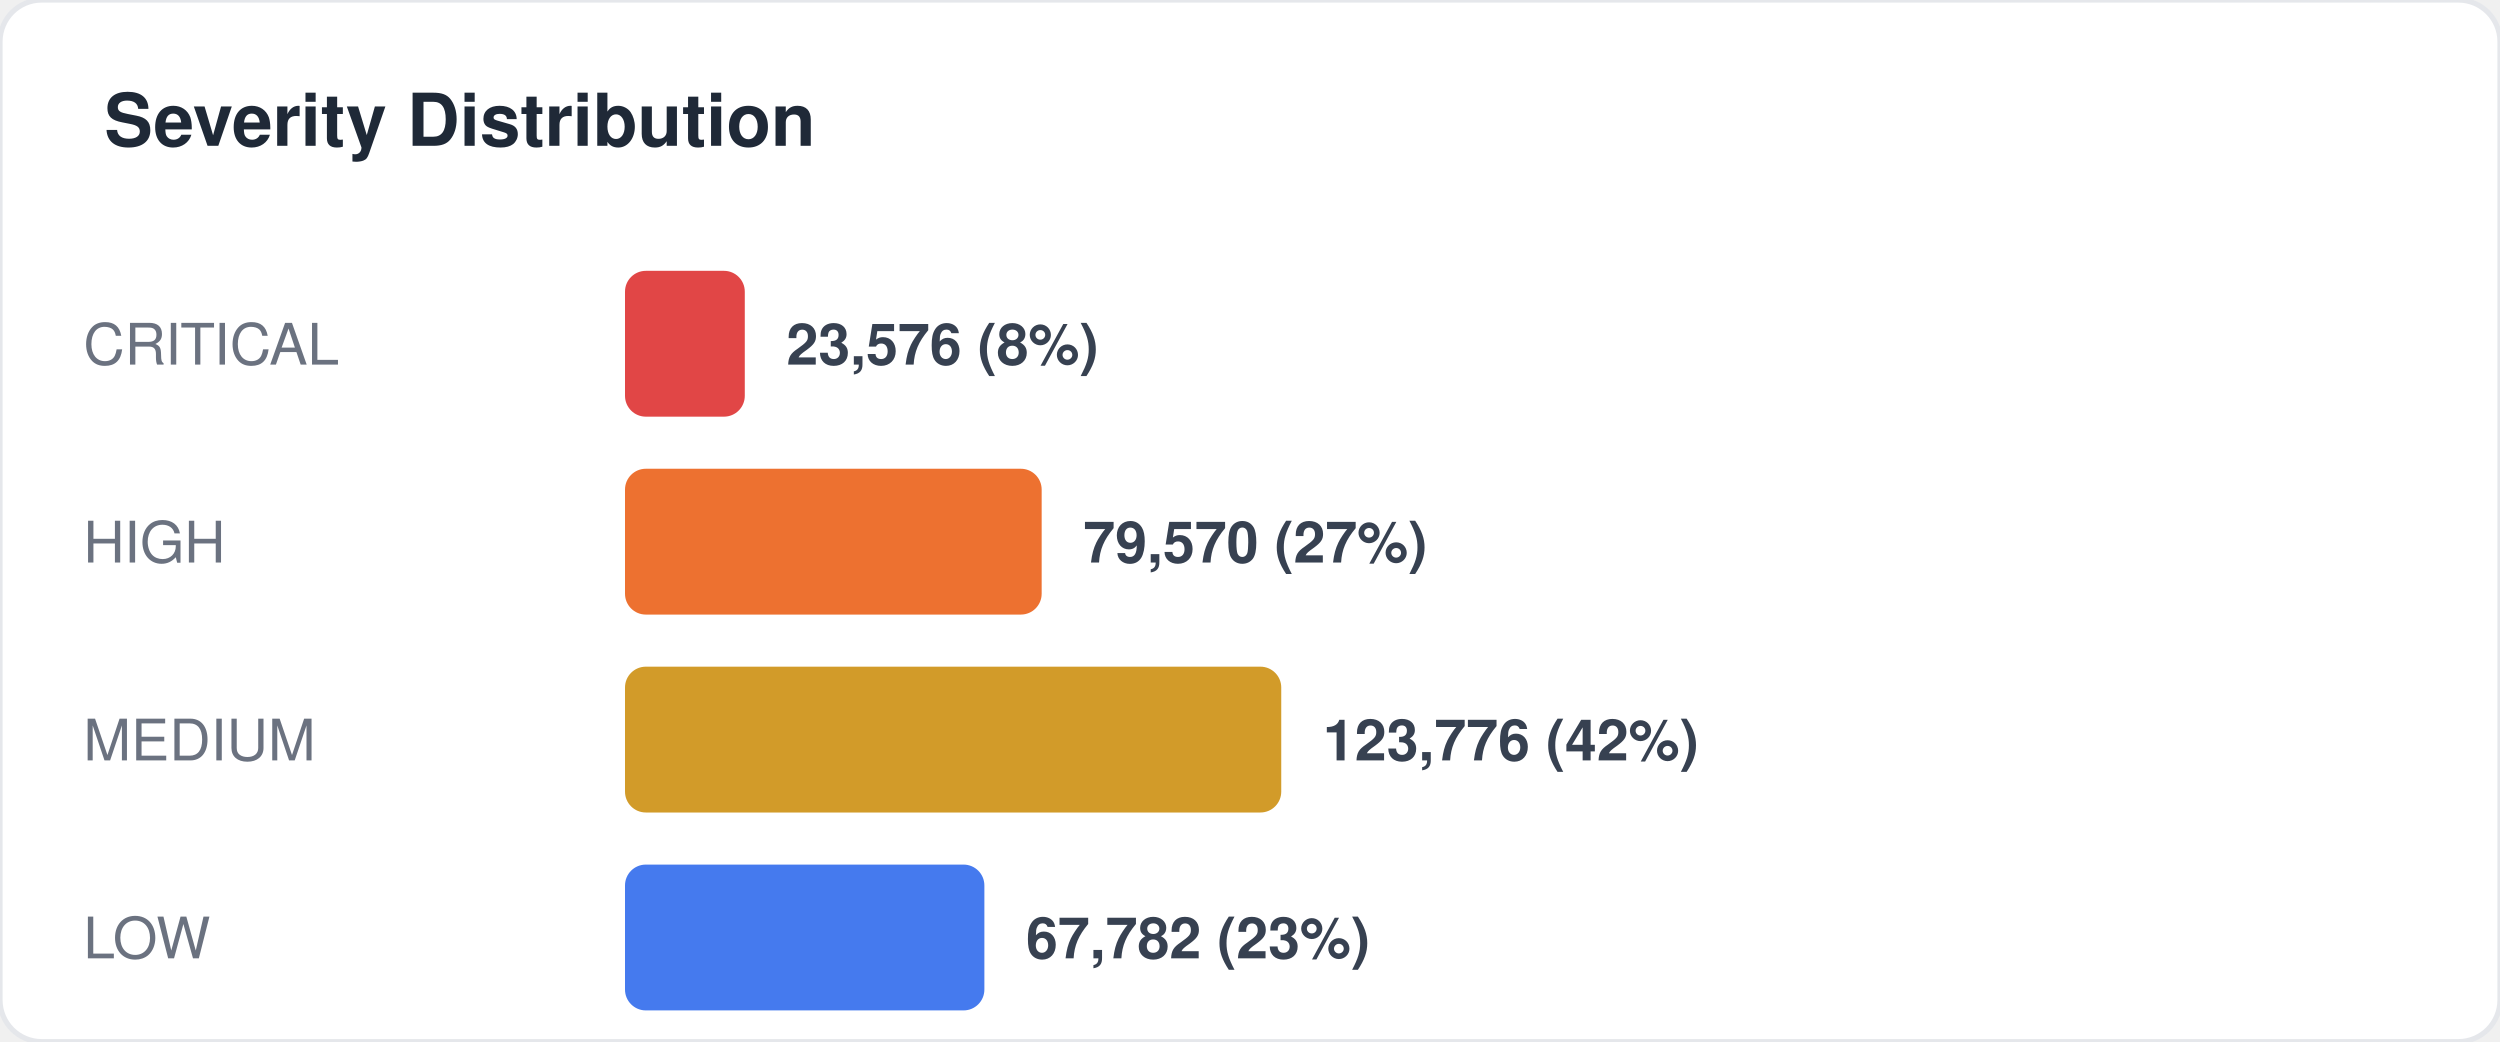
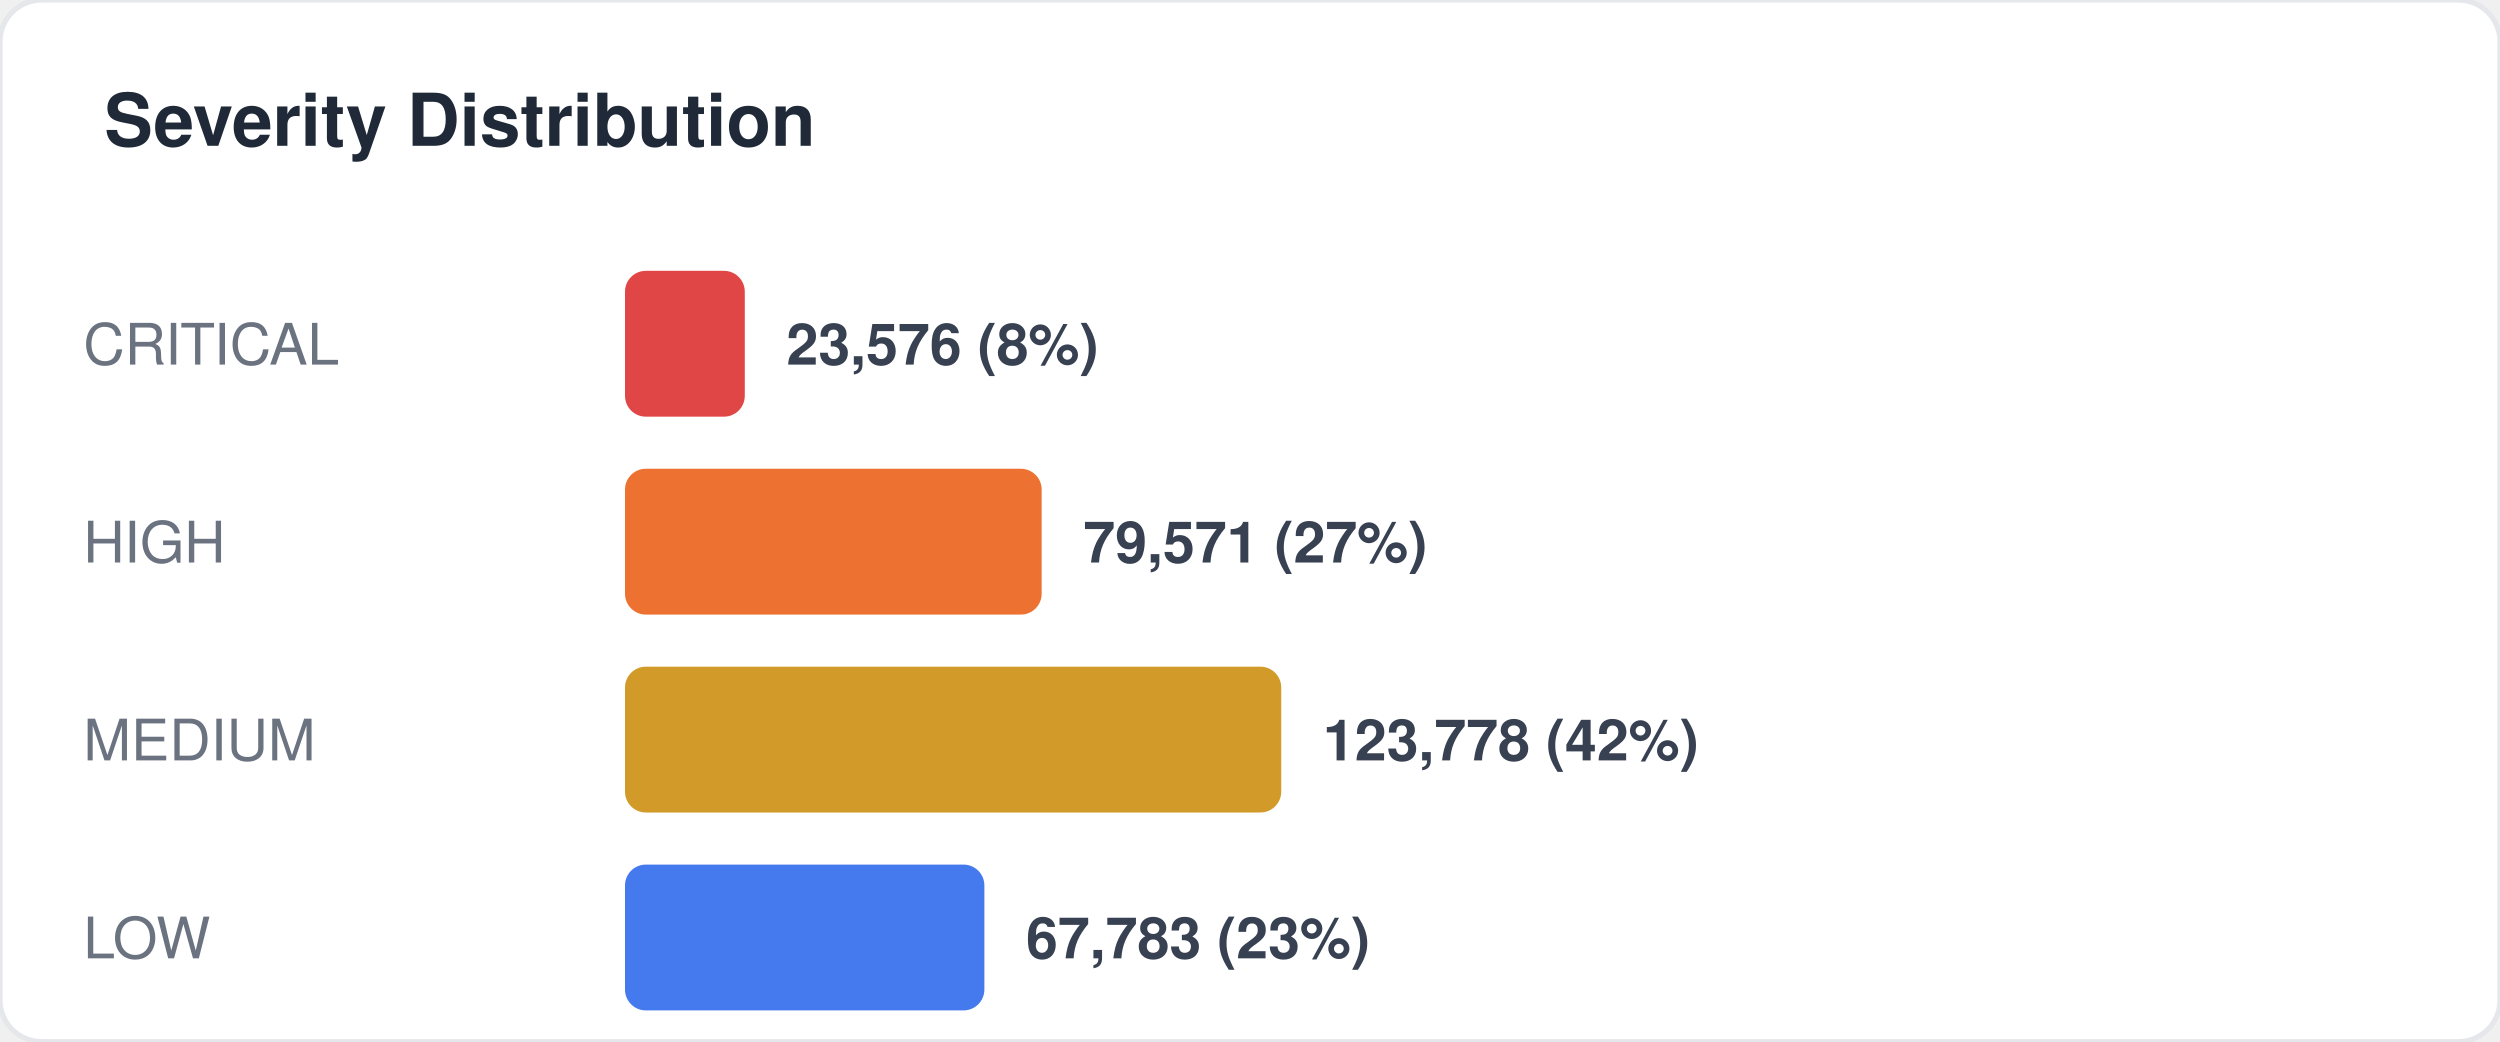
<svg xmlns="http://www.w3.org/2000/svg" width="480" height="200" viewBox="0 0 480 200" fill="none">
  <style>
  text { font-family: -apple-system, BlinkMacSystemFont, "Segoe UI", Helvetica, Arial, sans-serif; }
  .title { font-size: 14px; font-weight: 700; fill: #1f2937; }
  .label { font-size: 11px; fill: #6b7280; }
  .value { font-size: 11px; font-weight: 600; fill: #374151; }
  .big-number { font-size: 28px; font-weight: 800; fill: #111827; }
  .sub { font-size: 10px; fill: #9ca3af; }
</style>
  <rect width="480" height="200" rx="8" fill="#ffffff" stroke="#e5e7eb" stroke-width="1" />
  <text x="20" y="28" class="title">Severity Distribution</text>
  <text x="16" y="70" class="label">CRITICAL</text>
  <rect x="120" y="52" width="23" height="28" rx="4" fill="#dc2626" opacity="0.85" />
  <text x="151" y="70" class="value">23,576 (8%)</text>
  <text x="16" y="108" class="label">HIGH</text>
  <rect x="120" y="90" width="80" height="28" rx="4" fill="#ea580c" opacity="0.85" />
-   <text x="208" y="108" class="value">79,570 (27%)</text>
+   <text x="208" y="108" class="value">79,571 (27%)</text>
  <text x="16" y="146" class="label">MEDIUM</text>
  <rect x="120" y="128" width="126" height="28" rx="4" fill="#ca8a04" opacity="0.85" />
-   <text x="254" y="146" class="value">123,776 (42%)</text>
+   <text x="254" y="146" class="value">123,778 (42%)</text>
  <text x="16" y="184" class="label">LOW</text>
  <rect x="120" y="166" width="69" height="28" rx="4" fill="#2563eb" opacity="0.85" />
-   <text x="197" y="184" class="value">67,782 (23%)</text>
+   <text x="197" y="184" class="value">67,783 (23%)</text>
</svg>
